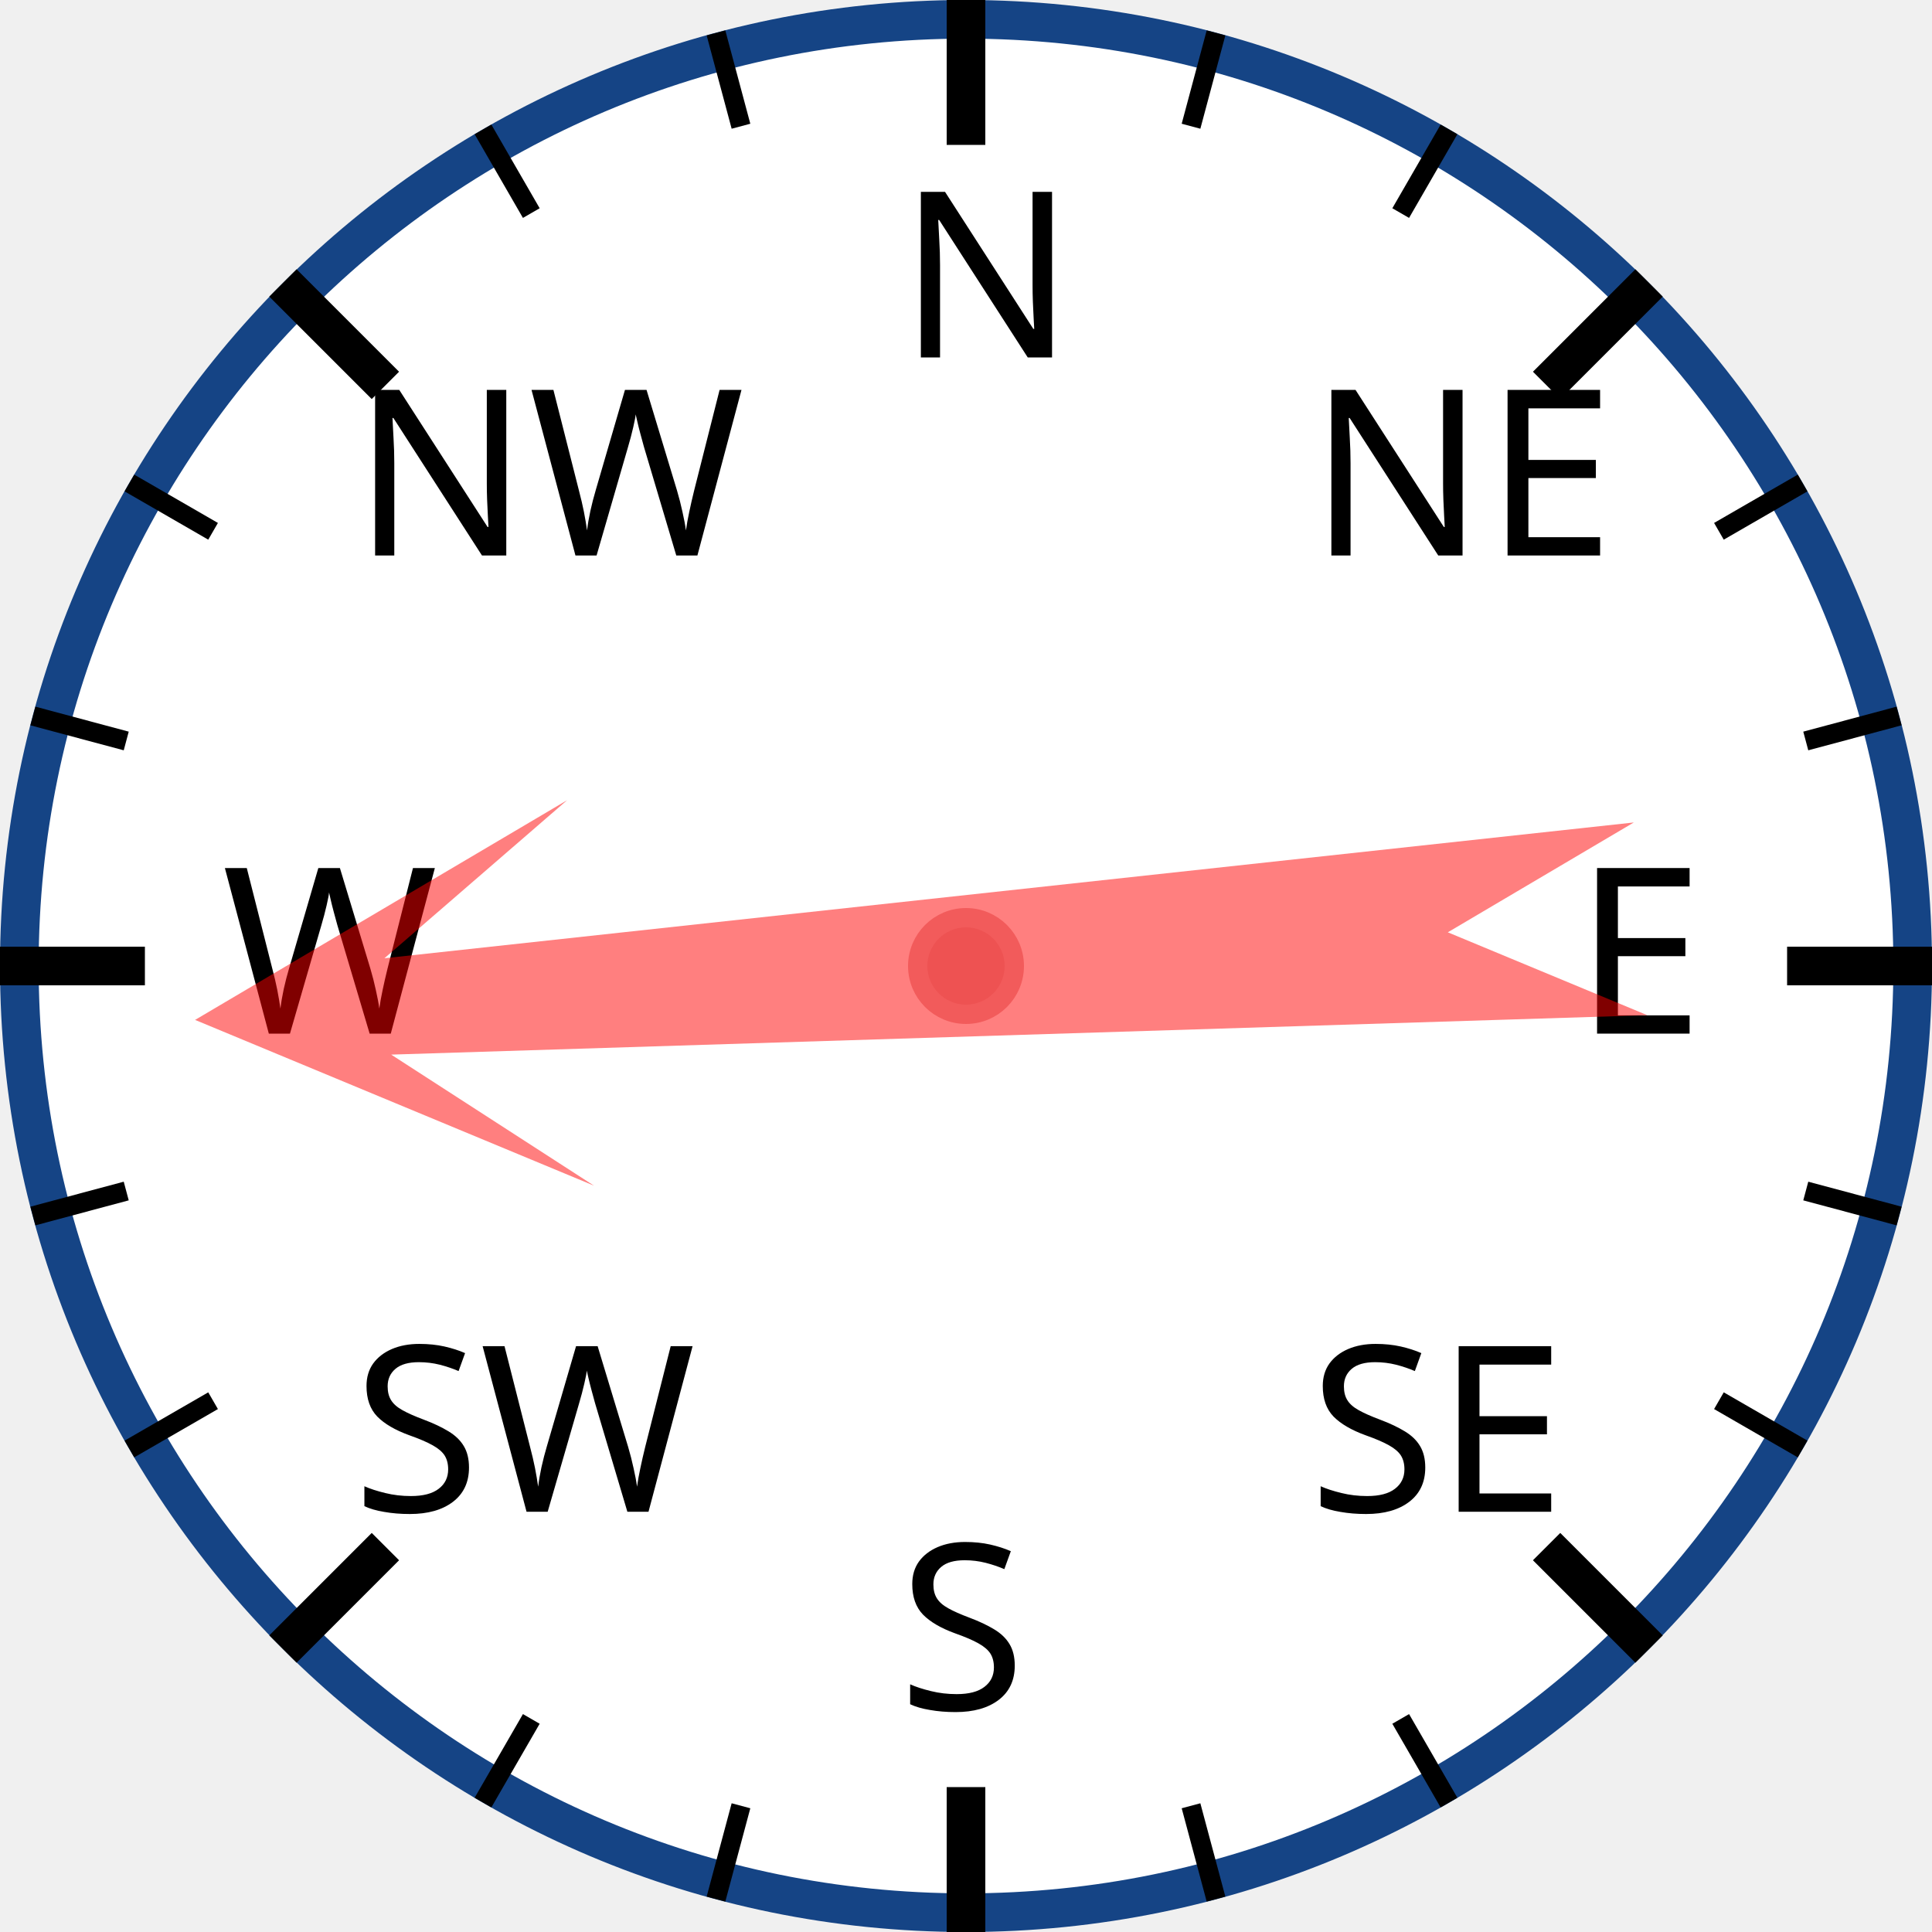
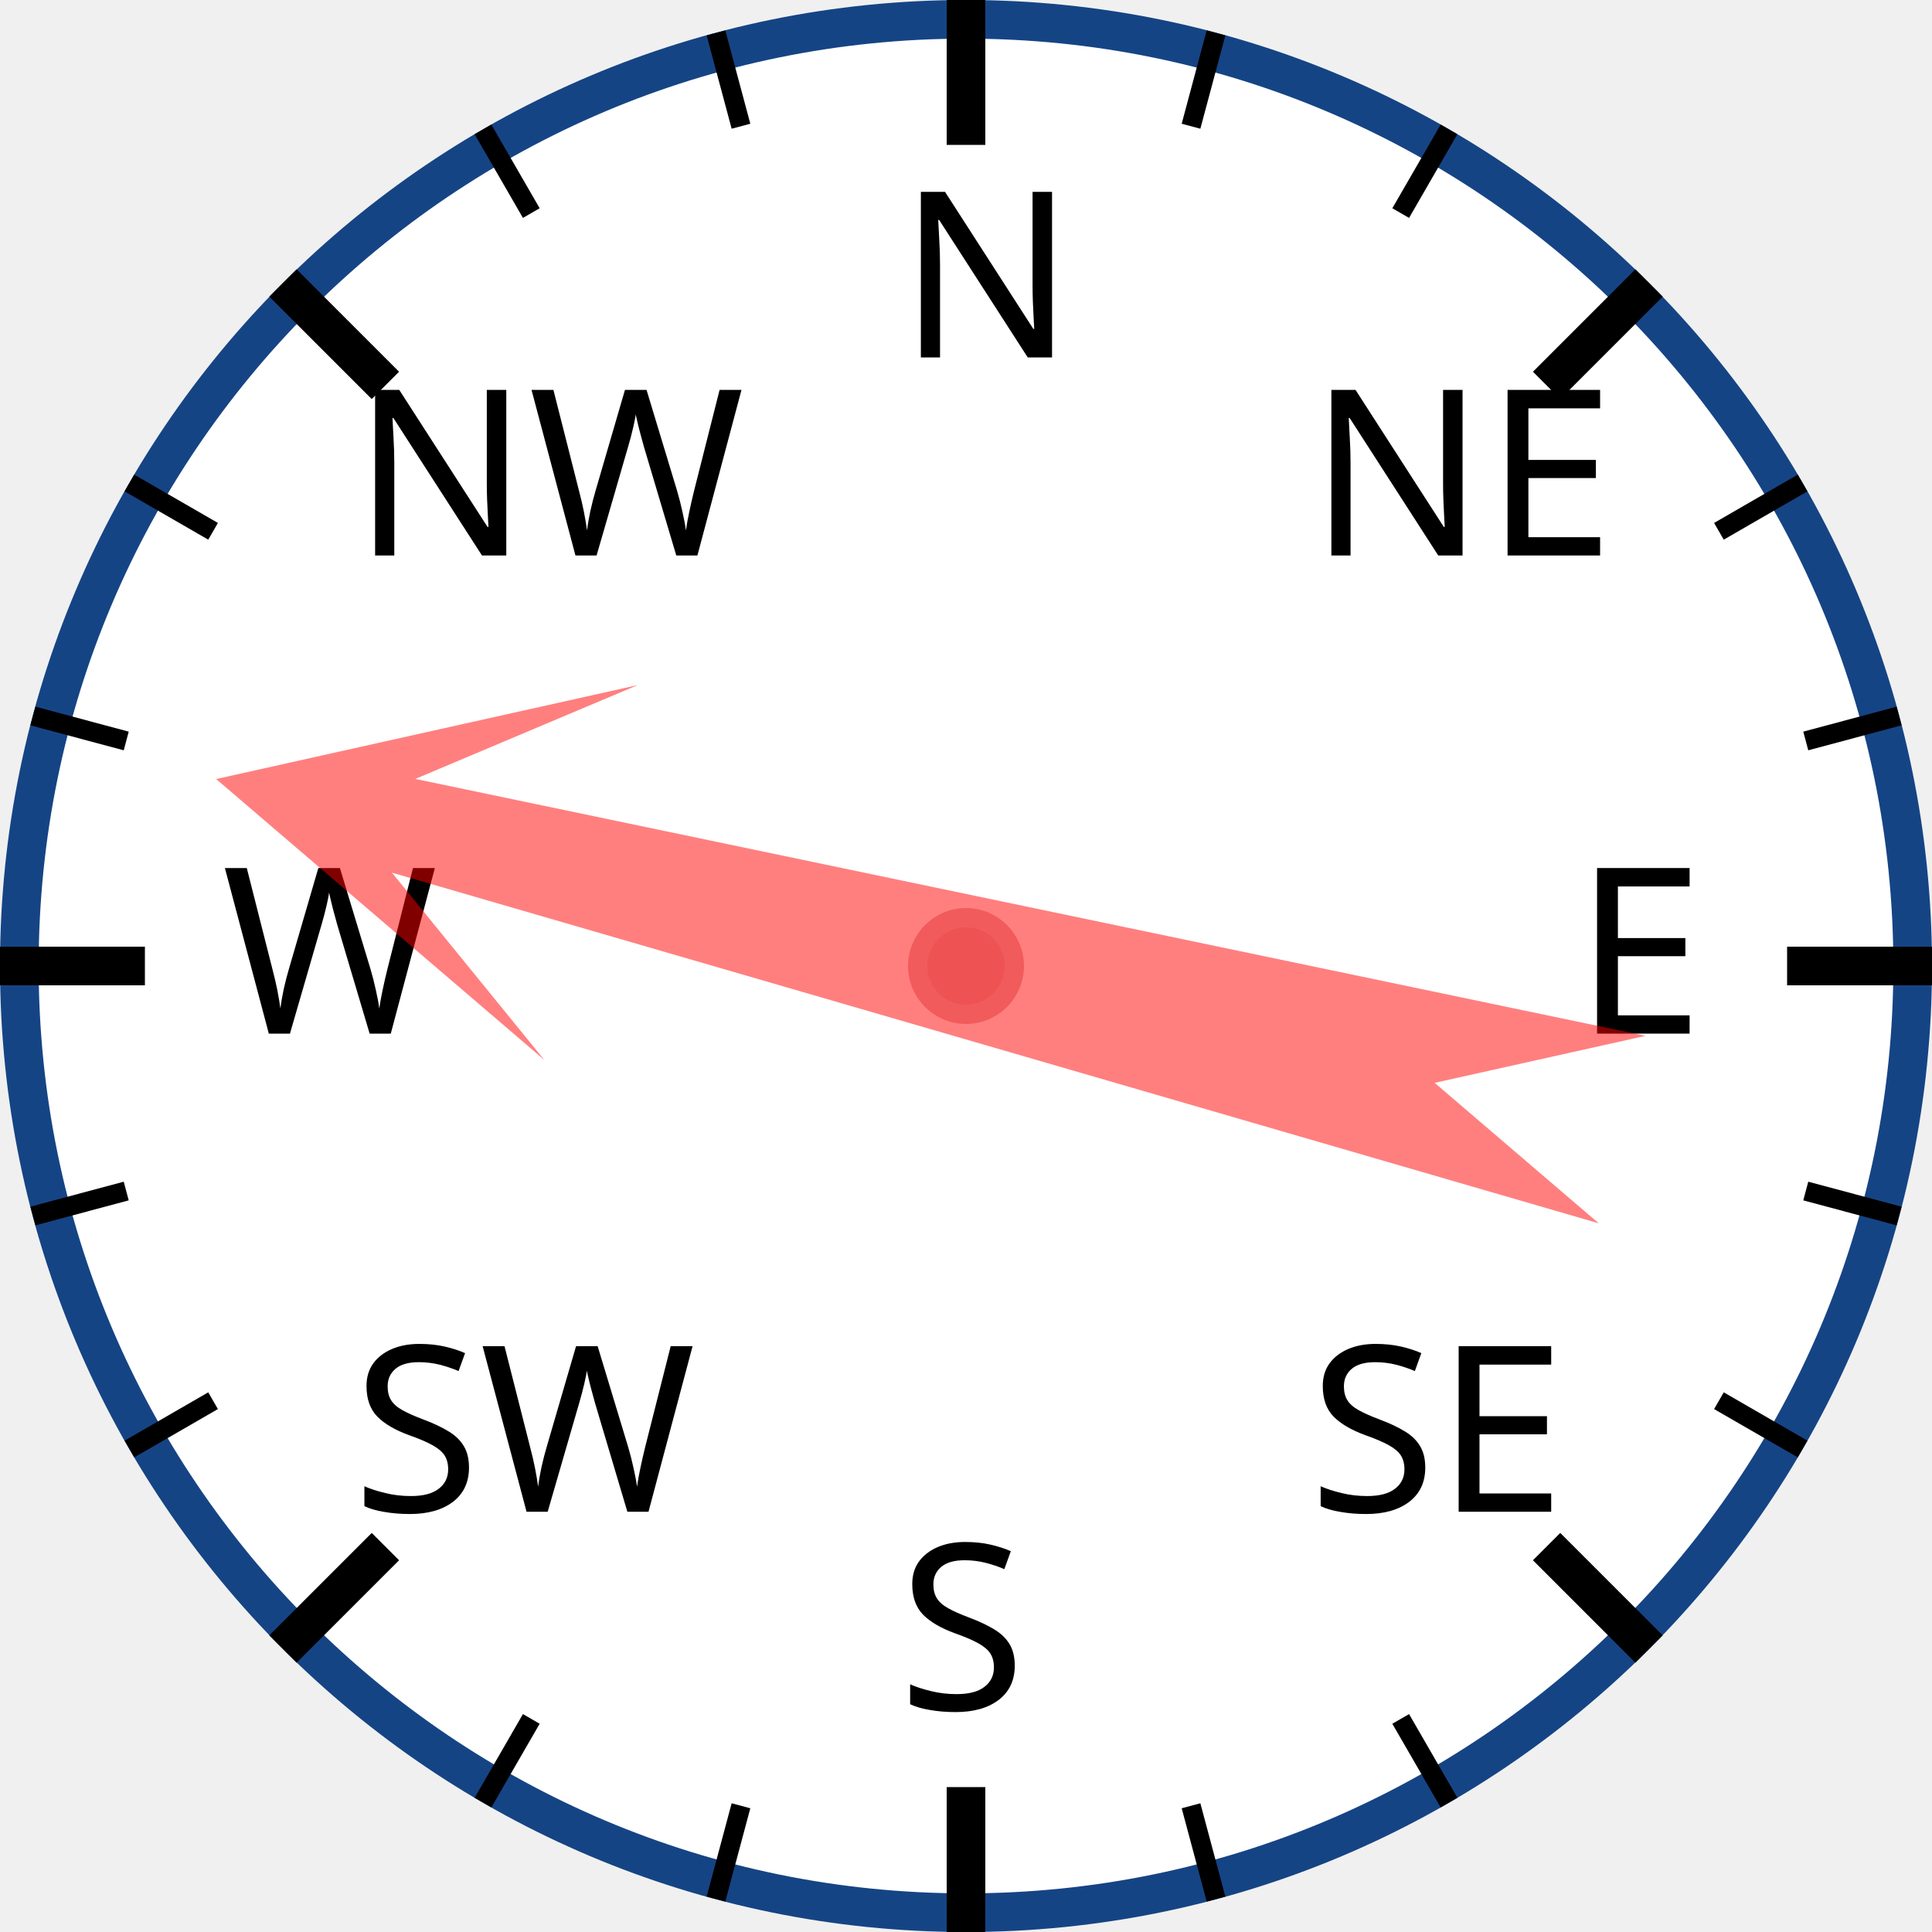
<svg xmlns="http://www.w3.org/2000/svg" width="120px" height="120px" viewBox="0 0 200 200">
  <circle cx="100" cy="100" r="98" style="fill: white; stroke: #154485; stroke-width: 4;" />
  <text x="93.0" y="37.0" style="font-family: sans-serif; font-size: 18pt;">N</text>
  <line x1="100.0" y1="0.0" x2="100.0" y2="15.0" style="stroke: black; stroke-width: 4;" />
  <line x1="74.118" y1="3.407" x2="76.706" y2="13.067" style="stroke: black; stroke-width: 2;" />
  <line x1="50" y1="13.397" x2="55" y2="22.058" style="stroke: black; stroke-width: 2;" />
  <text x="36.503" y="57.503" style="font-family: sans-serif; font-size: 18pt;">NW</text>
  <line x1="29.289" y1="29.289" x2="39.896" y2="39.896" style="stroke: black; stroke-width: 4;" />
  <line x1="13.397" y1="50" x2="22.058" y2="55" style="stroke: black; stroke-width: 2;" />
  <line x1="3.407" y1="74.118" x2="13.067" y2="76.706" style="stroke: black; stroke-width: 2;" />
  <text x="23.0" y="107.0" style="font-family: sans-serif; font-size: 18pt;">W</text>
  <line x1="0.0" y1="100.0" x2="15.0" y2="100.0" style="stroke: black; stroke-width: 4;" />
  <line x1="3.407" y1="125.882" x2="13.067" y2="123.294" style="stroke: black; stroke-width: 2;" />
  <line x1="13.397" y1="150" x2="22.058" y2="145" style="stroke: black; stroke-width: 2;" />
  <text x="36.503" y="156.497" style="font-family: sans-serif; font-size: 18pt;">SW</text>
  <line x1="29.289" y1="170.711" x2="39.896" y2="160.104" style="stroke: black; stroke-width: 4;" />
  <line x1="50" y1="186.603" x2="55" y2="177.942" style="stroke: black; stroke-width: 2;" />
  <line x1="74.118" y1="196.593" x2="76.706" y2="186.933" style="stroke: black; stroke-width: 2;" />
  <text x="93" y="177.0" style="font-family: sans-serif; font-size: 18pt;">S</text>
  <line x1="100" y1="200.0" x2="100" y2="185.0" style="stroke: black; stroke-width: 4;" />
  <line x1="125.882" y1="196.593" x2="123.294" y2="186.933" style="stroke: black; stroke-width: 2;" />
  <line x1="150.0" y1="186.603" x2="145.0" y2="177.942" style="stroke: black; stroke-width: 2;" />
  <text x="135.497" y="156.497" style="font-family: sans-serif; font-size: 18pt;">SE</text>
  <line x1="170.711" y1="170.711" x2="160.104" y2="160.104" style="stroke: black; stroke-width: 4;" />
  <line x1="186.603" y1="150" x2="177.942" y2="145" style="stroke: black; stroke-width: 2;" />
  <line x1="196.593" y1="125.882" x2="186.933" y2="123.294" style="stroke: black; stroke-width: 2;" />
  <text x="163.0" y="107" style="font-family: sans-serif; font-size: 18pt;">E</text>
  <line x1="200.0" y1="100" x2="185.0" y2="100" style="stroke: black; stroke-width: 4;" />
  <line x1="196.593" y1="74.118" x2="186.933" y2="76.706" style="stroke: black; stroke-width: 2;" />
  <line x1="186.603" y1="50" x2="177.942" y2="55" style="stroke: black; stroke-width: 2;" />
  <text x="135.497" y="57.503" style="font-family: sans-serif; font-size: 18pt;">NE</text>
  <line x1="170.711" y1="29.289" x2="160.104" y2="39.896" style="stroke: black; stroke-width: 4;" />
  <line x1="150" y1="13.397" x2="145" y2="22.058" style="stroke: black; stroke-width: 2;" />
  <line x1="125.882" y1="3.407" x2="123.294" y2="13.067" style="stroke: black; stroke-width: 2;" />
-   <polygon points="100 20 120 60 105 40 110 170 100 150 90 170 95 40 80 60" style="fill: red; fill-opacity: 0.5;" transform="rotate(266,100,100)" />
+   <polygon points="100 20 120 60 105 40 110 170 100 150 90 170 95 40 80 60" style="fill: red; fill-opacity: 0.5;" transform="rotate(284,100,100)" />
  <circle cx="100" cy="100" r="5" style="fill: #EE5252; stroke: #F25B5B; stroke-width: 2;" />
</svg>
